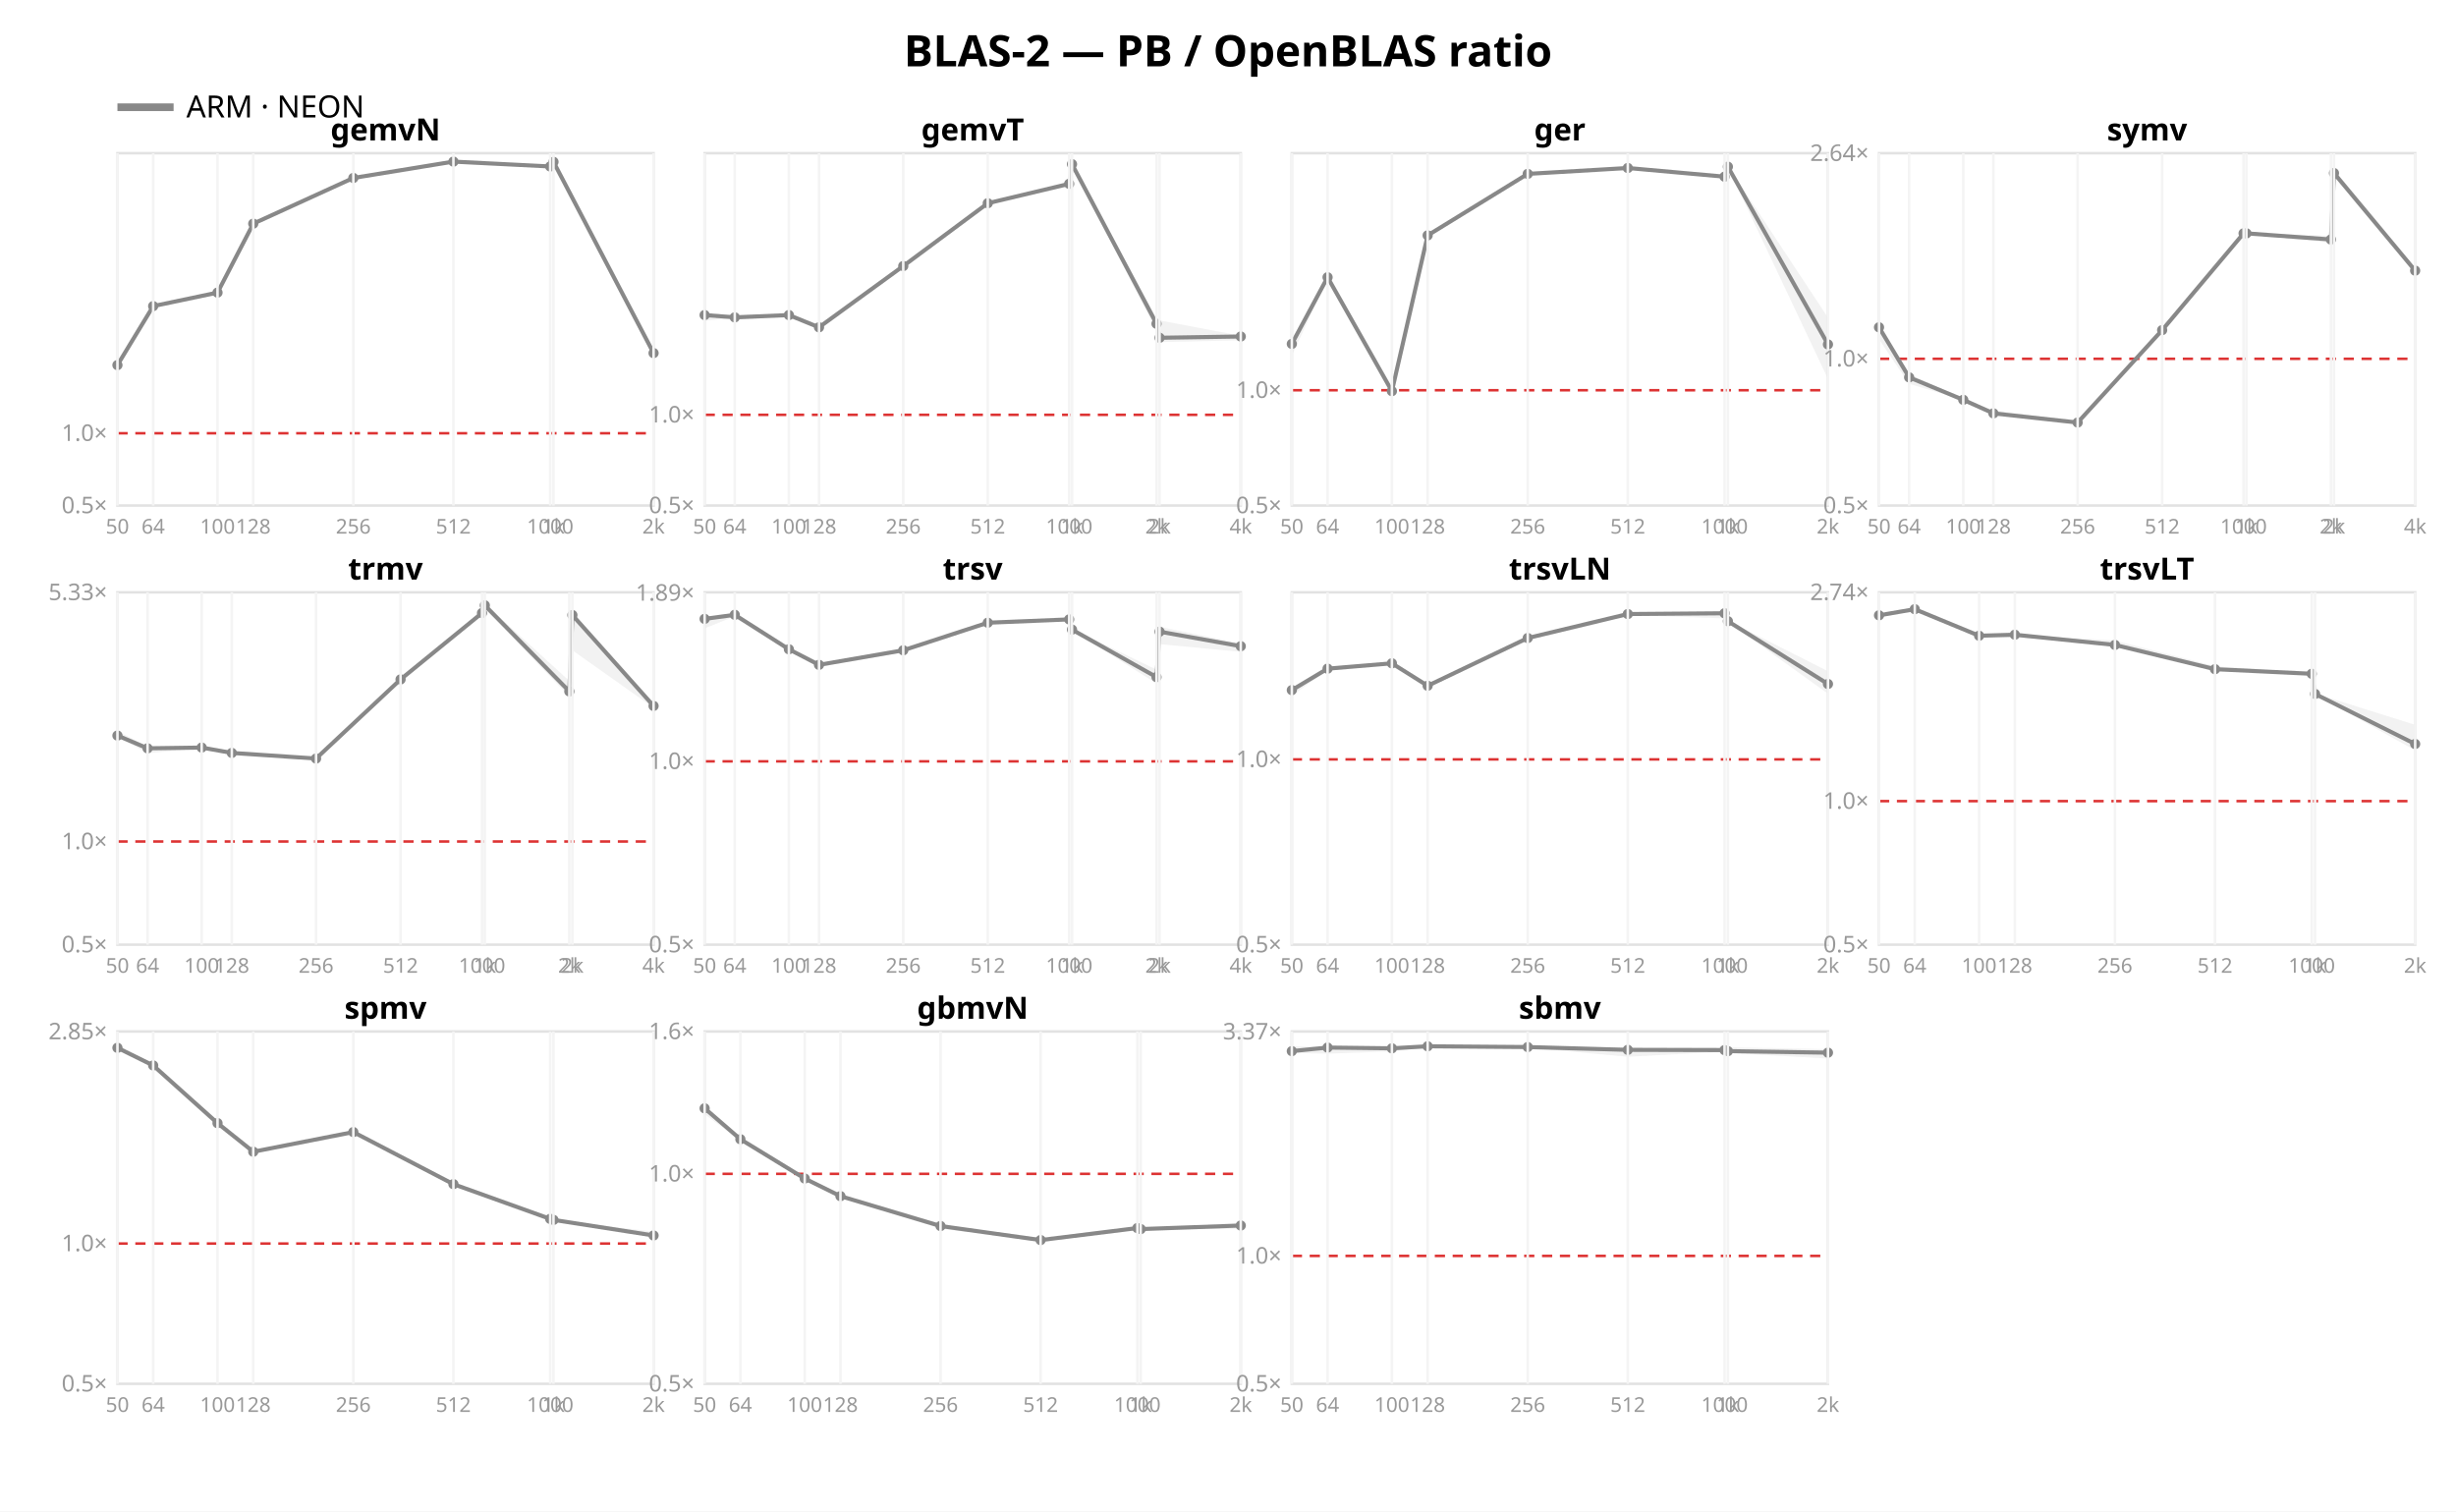
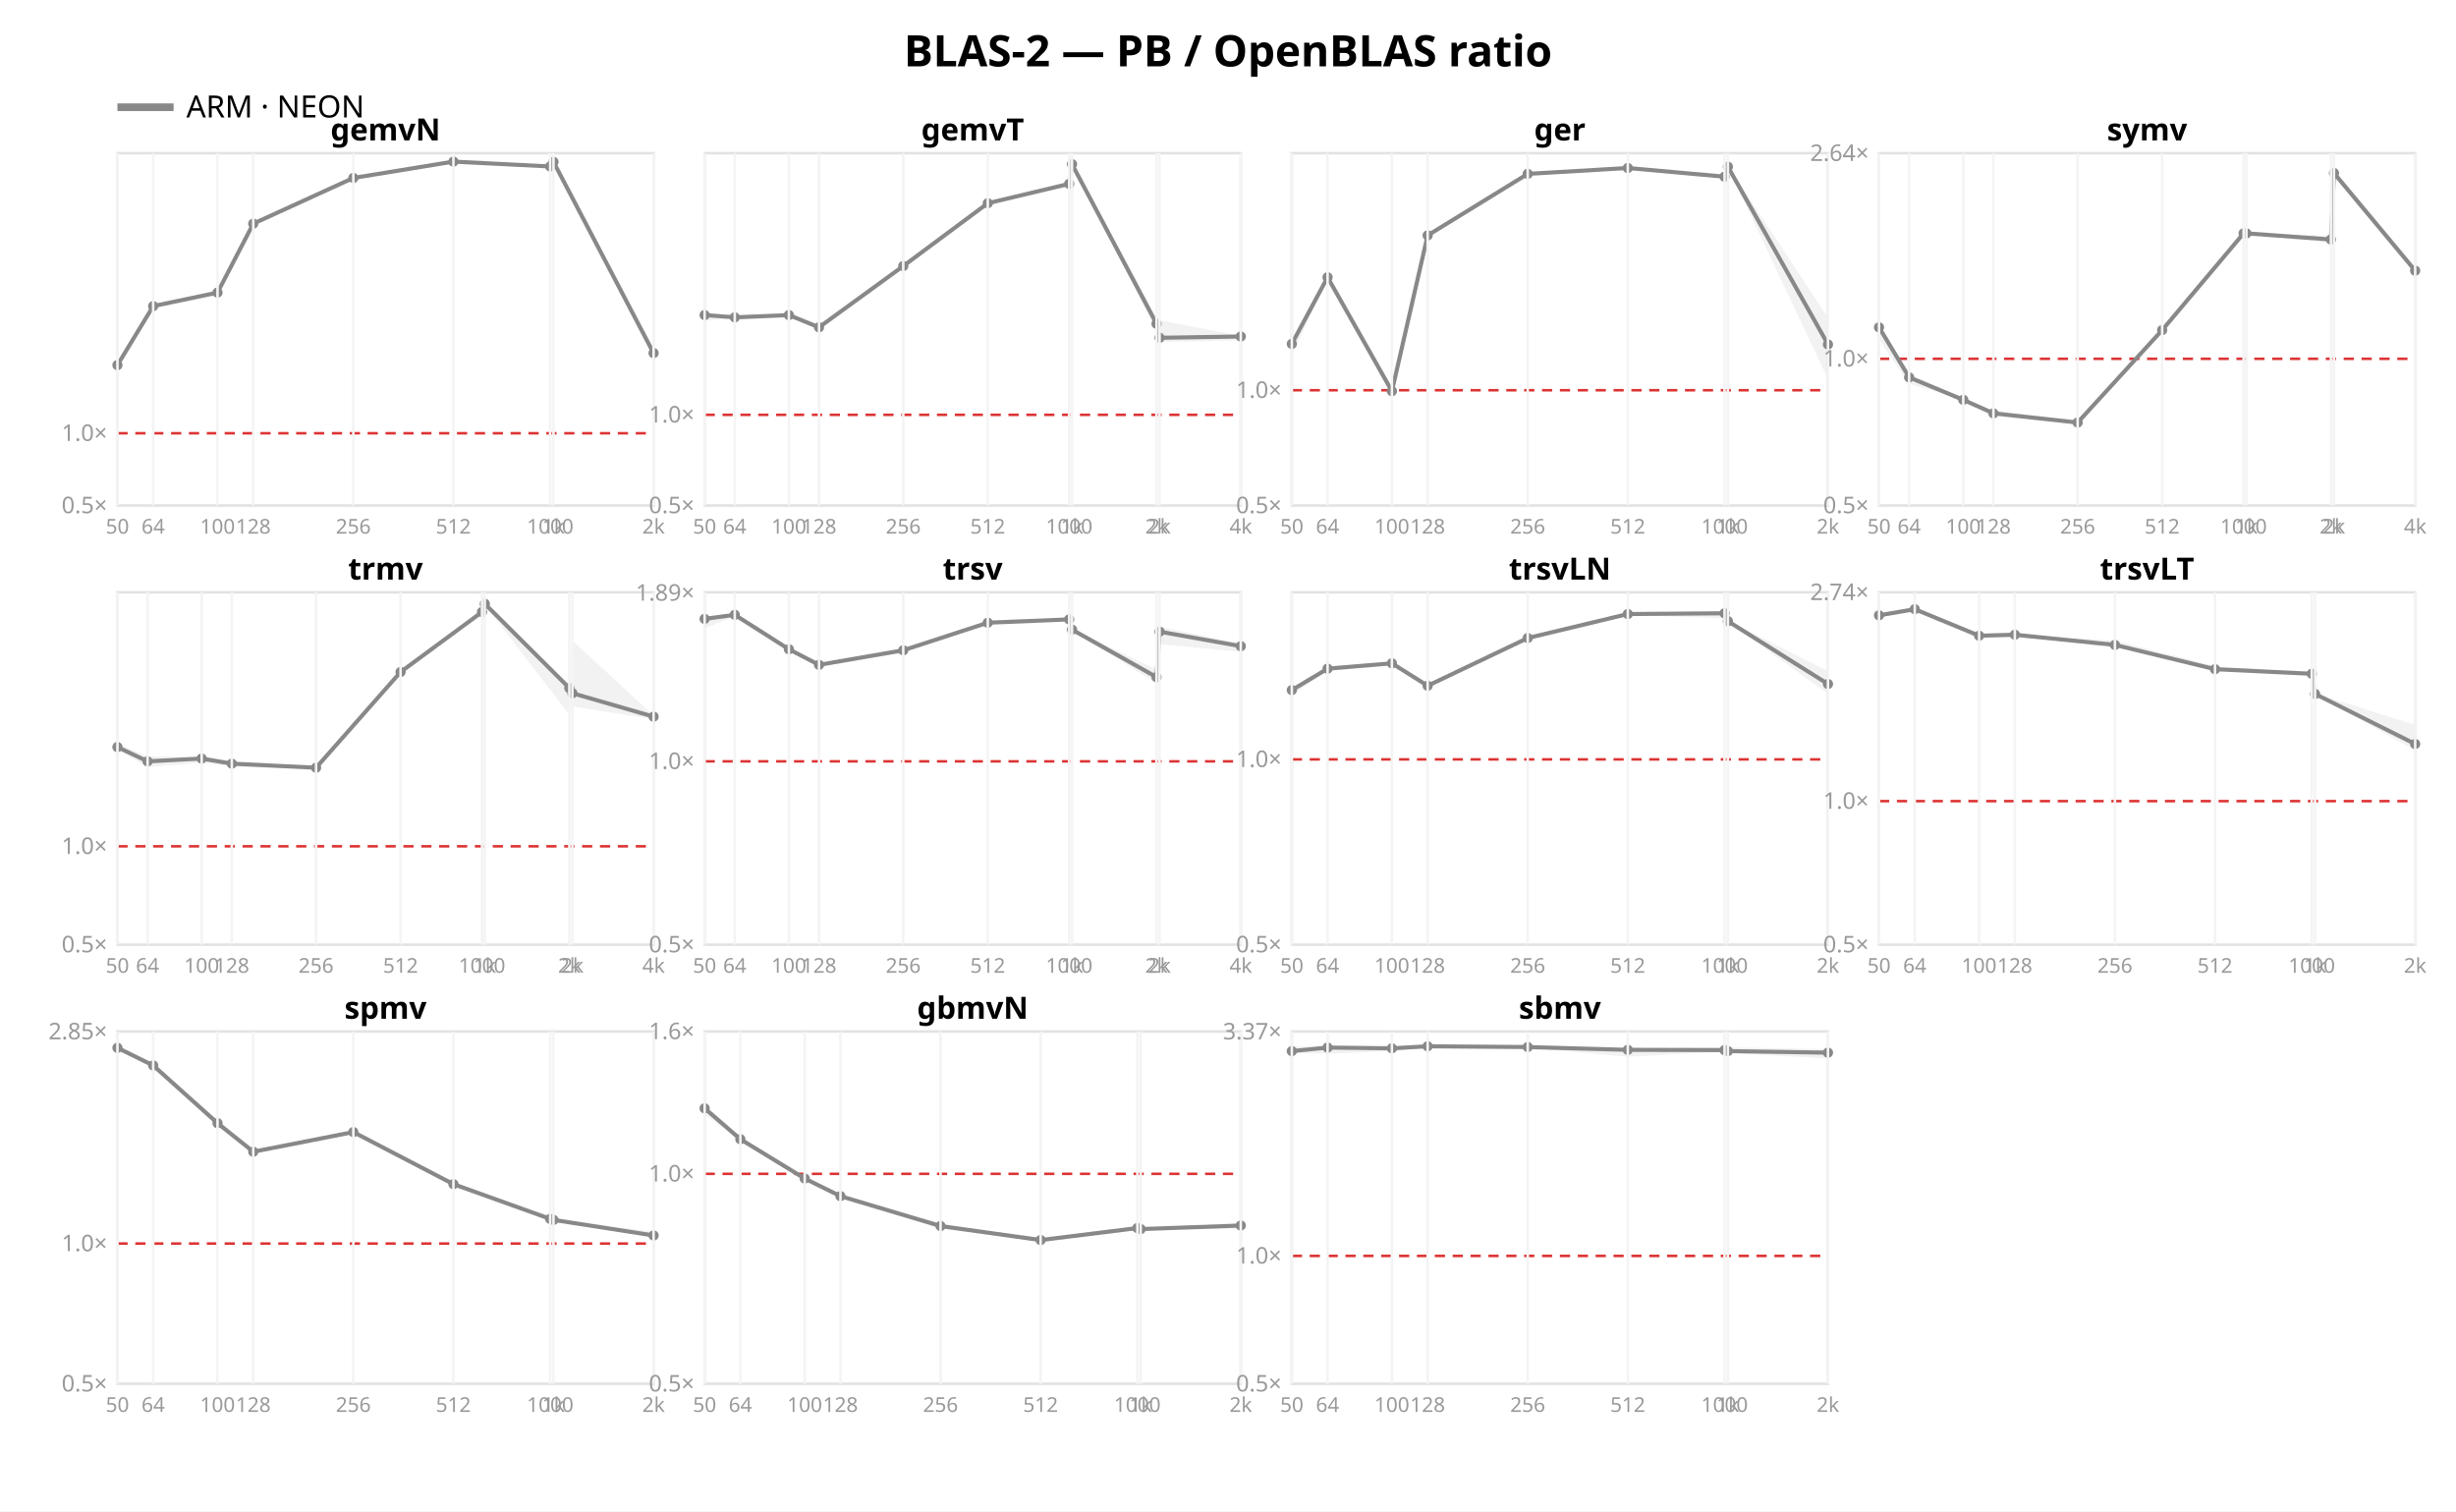
<svg xmlns="http://www.w3.org/2000/svg" width="962" height="592" font-family="sans-serif">
  <rect width="962" height="592" fill="white" />
  <text x="481.0" y="26" text-anchor="middle" font-size="17" font-weight="bold">BLAS-2 — PB / OpenBLAS ratio</text>
  <line x1="46" y1="42" x2="68" y2="42" stroke="#888888" stroke-width="3" />
  <text x="73" y="46" font-size="12">ARM · NEON</text>
  <rect x="46" y="60" width="210" height="138" fill="none" stroke="#e2e2e2" />
  <line x1="46" y1="169.695" x2="256" y2="169.695" stroke="#d33" stroke-dasharray="4 3" />
  <text x="42" y="201.0" text-anchor="end" font-size="9" fill="#999">0.5×</text>
  <text x="42" y="172.695" text-anchor="end" font-size="9" fill="#999">1.0×</text>
  <polygon points="46.0,142.6 60.0,119.8 85.2,114.5 99.2,87.4 138.4,69.6 177.6,63.1 215.5,65.0 216.8,63.2 256.0,137.0 256.0,140.0 216.8,64.1 215.5,65.6 177.6,63.7 138.4,69.9 99.2,87.8 85.2,114.7 60.0,120.1 46.0,143.1" fill="#888888" opacity="0.11" />
  <polyline points="46.0,143.0 60.0,119.9 85.2,114.6 99.2,87.6 138.4,69.7 177.6,63.3 215.5,65.2 216.8,63.4 256.0,138.3" fill="none" stroke="#888888" stroke-width="1.6" />
  <circle cx="46.0" cy="143.0" r="2" fill="#888888" />
  <circle cx="60.0" cy="119.9" r="2" fill="#888888" />
  <circle cx="85.2" cy="114.6" r="2" fill="#888888" />
  <circle cx="99.2" cy="87.6" r="2" fill="#888888" />
  <circle cx="138.4" cy="69.7" r="2" fill="#888888" />
  <circle cx="177.6" cy="63.3" r="2" fill="#888888" />
  <circle cx="215.5" cy="65.2" r="2" fill="#888888" />
  <circle cx="216.8" cy="63.4" r="2" fill="#888888" />
  <circle cx="256.0" cy="138.3" r="2" fill="#888888" />
  <text x="151.0" y="55" text-anchor="middle" font-size="12" font-weight="bold">gemvN</text>
  <line x1="46.0" y1="60" x2="46.0" y2="198" stroke="#f4f4f4" />
  <text x="46.0" y="209" text-anchor="middle" font-size="8" fill="#999">50</text>
  <line x1="60.0" y1="60" x2="60.0" y2="198" stroke="#f4f4f4" />
  <text x="60.0" y="209" text-anchor="middle" font-size="8" fill="#999">64</text>
  <line x1="85.2" y1="60" x2="85.2" y2="198" stroke="#f4f4f4" />
  <text x="85.2" y="209" text-anchor="middle" font-size="8" fill="#999">100</text>
  <line x1="99.2" y1="60" x2="99.2" y2="198" stroke="#f4f4f4" />
  <text x="99.2" y="209" text-anchor="middle" font-size="8" fill="#999">128</text>
  <line x1="138.4" y1="60" x2="138.4" y2="198" stroke="#f4f4f4" />
  <text x="138.4" y="209" text-anchor="middle" font-size="8" fill="#999">256</text>
  <line x1="177.6" y1="60" x2="177.6" y2="198" stroke="#f4f4f4" />
  <text x="177.6" y="209" text-anchor="middle" font-size="8" fill="#999">512</text>
  <line x1="215.5" y1="60" x2="215.5" y2="198" stroke="#f4f4f4" />
  <text x="215.5" y="209" text-anchor="middle" font-size="8" fill="#999">1000</text>
  <line x1="216.8" y1="60" x2="216.8" y2="198" stroke="#f4f4f4" />
  <text x="216.8" y="209" text-anchor="middle" font-size="8" fill="#999">1k</text>
  <line x1="256.0" y1="60" x2="256.0" y2="198" stroke="#f4f4f4" />
  <text x="256.0" y="209" text-anchor="middle" font-size="8" fill="#999">2k</text>
  <rect x="276" y="60" width="210" height="138" fill="none" stroke="#e2e2e2" />
  <line x1="276" y1="162.475" x2="486" y2="162.475" stroke="#d33" stroke-dasharray="4 3" />
  <text x="272" y="201.0" text-anchor="end" font-size="9" fill="#999">0.5×</text>
  <text x="272" y="165.475" text-anchor="end" font-size="9" fill="#999">1.0×</text>
  <polygon points="276.0,123.0 287.8,124.0 309.0,123.3 320.8,128.1 353.8,103.8 386.9,79.5 418.8,71.6 419.9,63.9 453.0,124.6 454.2,125.5 486.0,131.5 486.0,133.3 454.2,134.0 453.0,129.6 419.9,64.7 418.8,72.2 386.9,79.7 353.8,104.4 320.8,128.5 309.0,123.6 287.8,124.6 276.0,125.6" fill="#888888" opacity="0.11" />
  <polyline points="276.0,123.4 287.8,124.3 309.0,123.4 320.8,128.2 353.8,104.2 386.9,79.6 418.8,72.0 419.9,64.3 453.0,126.8 454.2,132.3 486.0,131.8" fill="none" stroke="#888888" stroke-width="1.6" />
  <circle cx="276.0" cy="123.4" r="2" fill="#888888" />
  <circle cx="287.8" cy="124.3" r="2" fill="#888888" />
  <circle cx="309.0" cy="123.4" r="2" fill="#888888" />
  <circle cx="320.8" cy="128.2" r="2" fill="#888888" />
  <circle cx="353.8" cy="104.2" r="2" fill="#888888" />
  <circle cx="386.9" cy="79.6" r="2" fill="#888888" />
  <circle cx="418.8" cy="72.0" r="2" fill="#888888" />
  <circle cx="419.9" cy="64.3" r="2" fill="#888888" />
  <circle cx="453.0" cy="126.8" r="2" fill="#888888" />
  <circle cx="454.2" cy="132.3" r="2" fill="#888888" />
  <circle cx="486.0" cy="131.8" r="2" fill="#888888" />
  <text x="381.0" y="55" text-anchor="middle" font-size="12" font-weight="bold">gemvT</text>
  <line x1="276.0" y1="60" x2="276.0" y2="198" stroke="#f4f4f4" />
  <text x="276.0" y="209" text-anchor="middle" font-size="8" fill="#999">50</text>
  <line x1="287.8" y1="60" x2="287.8" y2="198" stroke="#f4f4f4" />
  <text x="287.8" y="209" text-anchor="middle" font-size="8" fill="#999">64</text>
  <line x1="309.0" y1="60" x2="309.0" y2="198" stroke="#f4f4f4" />
  <text x="309.0" y="209" text-anchor="middle" font-size="8" fill="#999">100</text>
  <line x1="320.8" y1="60" x2="320.8" y2="198" stroke="#f4f4f4" />
  <text x="320.8" y="209" text-anchor="middle" font-size="8" fill="#999">128</text>
  <line x1="353.8" y1="60" x2="353.8" y2="198" stroke="#f4f4f4" />
  <text x="353.8" y="209" text-anchor="middle" font-size="8" fill="#999">256</text>
  <line x1="386.9" y1="60" x2="386.9" y2="198" stroke="#f4f4f4" />
  <text x="386.9" y="209" text-anchor="middle" font-size="8" fill="#999">512</text>
  <line x1="418.8" y1="60" x2="418.8" y2="198" stroke="#f4f4f4" />
  <text x="418.8" y="209" text-anchor="middle" font-size="8" fill="#999">1000</text>
  <line x1="419.9" y1="60" x2="419.9" y2="198" stroke="#f4f4f4" />
  <text x="419.9" y="209" text-anchor="middle" font-size="8" fill="#999">1k</text>
  <line x1="453.0" y1="60" x2="453.0" y2="198" stroke="#f4f4f4" />
  <text x="453.0" y="209" text-anchor="middle" font-size="8" fill="#999">2k</text>
  <line x1="454.2" y1="60" x2="454.2" y2="198" stroke="#f4f4f4" />
  <text x="454.2" y="209" text-anchor="middle" font-size="8" fill="#999">2k</text>
  <line x1="486.0" y1="60" x2="486.0" y2="198" stroke="#f4f4f4" />
  <text x="486.0" y="209" text-anchor="middle" font-size="8" fill="#999">4k</text>
  <rect x="506" y="60" width="210" height="138" fill="none" stroke="#e2e2e2" />
  <line x1="506" y1="152.849" x2="716" y2="152.849" stroke="#d33" stroke-dasharray="4 3" />
  <text x="502" y="201.0" text-anchor="end" font-size="9" fill="#999">0.5×</text>
  <text x="502" y="155.849" text-anchor="end" font-size="9" fill="#999">1.0×</text>
  <polygon points="506.0,134.3 520.0,108.1 545.2,152.4 559.2,91.7 598.4,67.9 637.6,65.6 675.5,69.0 676.8,65.0 716.0,124.4 716.0,148.4 676.8,65.5 675.5,69.6 637.6,66.2 598.4,68.3 559.2,92.7 545.2,153.7 520.0,109.1 506.0,139.3" fill="#888888" opacity="0.11" />
  <polyline points="506.0,134.7 520.0,108.6 545.2,153.2 559.2,92.2 598.4,68.1 637.6,65.8 675.5,69.2 676.8,65.3 716.0,134.9" fill="none" stroke="#888888" stroke-width="1.6" />
  <circle cx="506.0" cy="134.7" r="2" fill="#888888" />
  <circle cx="520.0" cy="108.6" r="2" fill="#888888" />
  <circle cx="545.2" cy="153.2" r="2" fill="#888888" />
  <circle cx="559.2" cy="92.2" r="2" fill="#888888" />
  <circle cx="598.4" cy="68.1" r="2" fill="#888888" />
  <circle cx="637.6" cy="65.8" r="2" fill="#888888" />
  <circle cx="675.5" cy="69.2" r="2" fill="#888888" />
  <circle cx="676.8" cy="65.3" r="2" fill="#888888" />
  <circle cx="716.0" cy="134.9" r="2" fill="#888888" />
  <text x="611.0" y="55" text-anchor="middle" font-size="12" font-weight="bold">ger</text>
  <line x1="506.0" y1="60" x2="506.0" y2="198" stroke="#f4f4f4" />
  <text x="506.0" y="209" text-anchor="middle" font-size="8" fill="#999">50</text>
  <line x1="520.0" y1="60" x2="520.0" y2="198" stroke="#f4f4f4" />
  <text x="520.0" y="209" text-anchor="middle" font-size="8" fill="#999">64</text>
  <line x1="545.2" y1="60" x2="545.2" y2="198" stroke="#f4f4f4" />
  <text x="545.2" y="209" text-anchor="middle" font-size="8" fill="#999">100</text>
  <line x1="559.2" y1="60" x2="559.2" y2="198" stroke="#f4f4f4" />
  <text x="559.2" y="209" text-anchor="middle" font-size="8" fill="#999">128</text>
  <line x1="598.4" y1="60" x2="598.4" y2="198" stroke="#f4f4f4" />
  <text x="598.4" y="209" text-anchor="middle" font-size="8" fill="#999">256</text>
  <line x1="637.6" y1="60" x2="637.6" y2="198" stroke="#f4f4f4" />
  <text x="637.6" y="209" text-anchor="middle" font-size="8" fill="#999">512</text>
  <line x1="675.5" y1="60" x2="675.5" y2="198" stroke="#f4f4f4" />
  <text x="675.5" y="209" text-anchor="middle" font-size="8" fill="#999">1000</text>
  <line x1="676.8" y1="60" x2="676.8" y2="198" stroke="#f4f4f4" />
  <text x="676.8" y="209" text-anchor="middle" font-size="8" fill="#999">1k</text>
  <line x1="716.0" y1="60" x2="716.0" y2="198" stroke="#f4f4f4" />
  <text x="716.0" y="209" text-anchor="middle" font-size="8" fill="#999">2k</text>
  <rect x="736" y="60" width="210" height="138" fill="none" stroke="#e2e2e2" />
  <line x1="736" y1="140.53" x2="946" y2="140.53" stroke="#d33" stroke-dasharray="4 3" />
  <text x="732" y="201.0" text-anchor="end" font-size="9" fill="#999">0.5×</text>
  <text x="732" y="143.53" text-anchor="end" font-size="9" fill="#999">1.0×</text>
  <text x="732" y="63.04" text-anchor="end" font-size="9" fill="#999">2.64×</text>
  <polygon points="736.0,128.0 747.8,146.4 769.0,156.3 780.8,160.7 813.8,165.1 846.9,129.0 878.8,91.0 879.9,91.1 913.0,92.4 914.2,66.4 946.0,104.8 946.0,106.5 914.2,68.8 913.0,95.1 879.9,91.7 878.8,91.9 846.9,129.6 813.8,165.6 780.8,162.3 769.0,156.7 747.8,150.3 736.0,132.9" fill="#888888" opacity="0.11" />
  <polyline points="736.0,128.2 747.8,147.8 769.0,156.6 780.8,161.9 813.8,165.5 846.9,129.3 878.8,91.4 879.9,91.4 913.0,93.8 914.2,67.8 946.0,106.0" fill="none" stroke="#888888" stroke-width="1.6" />
  <circle cx="736.0" cy="128.2" r="2" fill="#888888" />
  <circle cx="747.8" cy="147.8" r="2" fill="#888888" />
  <circle cx="769.0" cy="156.6" r="2" fill="#888888" />
  <circle cx="780.8" cy="161.9" r="2" fill="#888888" />
  <circle cx="813.8" cy="165.5" r="2" fill="#888888" />
  <circle cx="846.9" cy="129.3" r="2" fill="#888888" />
  <circle cx="878.8" cy="91.4" r="2" fill="#888888" />
  <circle cx="879.9" cy="91.4" r="2" fill="#888888" />
  <circle cx="913.0" cy="93.8" r="2" fill="#888888" />
  <circle cx="914.2" cy="67.8" r="2" fill="#888888" />
  <circle cx="946.0" cy="106.0" r="2" fill="#888888" />
  <text x="841.0" y="55" text-anchor="middle" font-size="12" font-weight="bold">symv</text>
  <line x1="736.0" y1="60" x2="736.0" y2="198" stroke="#f4f4f4" />
  <text x="736.0" y="209" text-anchor="middle" font-size="8" fill="#999">50</text>
  <line x1="747.8" y1="60" x2="747.8" y2="198" stroke="#f4f4f4" />
  <text x="747.8" y="209" text-anchor="middle" font-size="8" fill="#999">64</text>
  <line x1="769.0" y1="60" x2="769.0" y2="198" stroke="#f4f4f4" />
  <text x="769.0" y="209" text-anchor="middle" font-size="8" fill="#999">100</text>
  <line x1="780.8" y1="60" x2="780.8" y2="198" stroke="#f4f4f4" />
  <text x="780.8" y="209" text-anchor="middle" font-size="8" fill="#999">128</text>
  <line x1="813.8" y1="60" x2="813.8" y2="198" stroke="#f4f4f4" />
  <text x="813.8" y="209" text-anchor="middle" font-size="8" fill="#999">256</text>
  <line x1="846.9" y1="60" x2="846.9" y2="198" stroke="#f4f4f4" />
  <text x="846.9" y="209" text-anchor="middle" font-size="8" fill="#999">512</text>
  <line x1="878.8" y1="60" x2="878.8" y2="198" stroke="#f4f4f4" />
  <text x="878.8" y="209" text-anchor="middle" font-size="8" fill="#999">1000</text>
  <line x1="879.9" y1="60" x2="879.9" y2="198" stroke="#f4f4f4" />
  <text x="879.9" y="209" text-anchor="middle" font-size="8" fill="#999">1k</text>
  <line x1="913.0" y1="60" x2="913.0" y2="198" stroke="#f4f4f4" />
  <text x="913.0" y="209" text-anchor="middle" font-size="8" fill="#999">2k</text>
  <line x1="914.2" y1="60" x2="914.2" y2="198" stroke="#f4f4f4" />
  <text x="914.2" y="209" text-anchor="middle" font-size="8" fill="#999">2k</text>
  <line x1="946.0" y1="60" x2="946.0" y2="198" stroke="#f4f4f4" />
  <text x="946.0" y="209" text-anchor="middle" font-size="8" fill="#999">4k</text>
  <rect x="46" y="232" width="210" height="138" fill="none" stroke="#e2e2e2" />
-   <line x1="46" y1="329.593" x2="256" y2="329.593" stroke="#d33" stroke-dasharray="4 3" />
+   <line x1="46" y1="331.469" x2="256" y2="331.469" stroke="#d33" stroke-dasharray="4 3" />
  <text x="42" y="373.0" text-anchor="end" font-size="9" fill="#999">0.5×</text>
-   <text x="42" y="332.593" text-anchor="end" font-size="9" fill="#999">1.0×</text>
-   <text x="42" y="235.044" text-anchor="end" font-size="9" fill="#999">5.33×</text>
-   <polygon points="46.0,286.4 57.8,292.3 79.0,292.1 90.8,294.2 123.8,296.9 156.9,265.7 188.8,239.5 189.9,236.5 223.0,266.7 224.2,239.8 256.0,275.8 256.0,277.2 224.2,254.7 223.0,272.8 189.9,238.4 188.8,240.3 156.9,266.2 123.8,297.4 90.8,295.4 79.0,293.1 57.8,295.0 46.0,288.7" fill="#888888" opacity="0.11" />
-   <polyline points="46.0,288.1 57.8,293.1 79.0,292.8 90.8,294.9 123.8,297.1 156.9,266.1 188.8,240.1 189.9,237.1 223.0,270.8 224.2,240.9 256.0,276.5" fill="none" stroke="#888888" stroke-width="1.6" />
-   <circle cx="46.0" cy="288.1" r="2" fill="#888888" />
-   <circle cx="57.8" cy="293.1" r="2" fill="#888888" />
-   <circle cx="79.0" cy="292.8" r="2" fill="#888888" />
-   <circle cx="90.8" cy="294.9" r="2" fill="#888888" />
-   <circle cx="123.8" cy="297.1" r="2" fill="#888888" />
-   <circle cx="156.9" cy="266.1" r="2" fill="#888888" />
-   <circle cx="188.8" cy="240.1" r="2" fill="#888888" />
-   <circle cx="189.9" cy="237.1" r="2" fill="#888888" />
-   <circle cx="223.0" cy="270.8" r="2" fill="#888888" />
-   <circle cx="224.2" cy="240.9" r="2" fill="#888888" />
-   <circle cx="256.0" cy="276.5" r="2" fill="#888888" />
+   <text x="42" y="334.469" text-anchor="end" font-size="9" fill="#999">1.0×</text>
+   <polygon points="46.0,291.2 57.8,296.2 79.0,296.5 90.8,298.4 123.8,300.3 156.9,263.1 188.8,239.6 189.9,236.3 223.0,268.1 224.2,250.9 256.0,280.2 256.0,281.7 224.2,276.7 223.0,279.9 189.9,236.9 188.8,240.2 156.9,263.5 123.8,301.1 90.8,300.3 79.0,298.7 57.8,300.4 46.0,293.7" fill="#888888" opacity="0.11" />
+   <polyline points="46.0,292.6 57.8,298.2 79.0,297.1 90.8,299.1 123.8,300.7 156.9,263.2 188.8,239.7 189.9,236.5 223.0,269.5 224.2,271.5 256.0,280.7" fill="none" stroke="#888888" stroke-width="1.6" />
+   <circle cx="46.0" cy="292.6" r="2" fill="#888888" />
+   <circle cx="57.8" cy="298.2" r="2" fill="#888888" />
+   <circle cx="79.0" cy="297.1" r="2" fill="#888888" />
+   <circle cx="90.8" cy="299.1" r="2" fill="#888888" />
+   <circle cx="123.8" cy="300.7" r="2" fill="#888888" />
+   <circle cx="156.9" cy="263.2" r="2" fill="#888888" />
+   <circle cx="188.8" cy="239.7" r="2" fill="#888888" />
+   <circle cx="189.9" cy="236.5" r="2" fill="#888888" />
+   <circle cx="223.0" cy="269.5" r="2" fill="#888888" />
+   <circle cx="224.2" cy="271.5" r="2" fill="#888888" />
+   <circle cx="256.0" cy="280.7" r="2" fill="#888888" />
  <text x="151.0" y="227" text-anchor="middle" font-size="12" font-weight="bold">trmv</text>
  <line x1="46.0" y1="232" x2="46.0" y2="370" stroke="#f4f4f4" />
  <text x="46.0" y="381" text-anchor="middle" font-size="8" fill="#999">50</text>
  <line x1="57.8" y1="232" x2="57.8" y2="370" stroke="#f4f4f4" />
  <text x="57.8" y="381" text-anchor="middle" font-size="8" fill="#999">64</text>
  <line x1="79.0" y1="232" x2="79.0" y2="370" stroke="#f4f4f4" />
  <text x="79.0" y="381" text-anchor="middle" font-size="8" fill="#999">100</text>
  <line x1="90.8" y1="232" x2="90.8" y2="370" stroke="#f4f4f4" />
  <text x="90.8" y="381" text-anchor="middle" font-size="8" fill="#999">128</text>
  <line x1="123.8" y1="232" x2="123.8" y2="370" stroke="#f4f4f4" />
  <text x="123.8" y="381" text-anchor="middle" font-size="8" fill="#999">256</text>
  <line x1="156.9" y1="232" x2="156.9" y2="370" stroke="#f4f4f4" />
  <text x="156.9" y="381" text-anchor="middle" font-size="8" fill="#999">512</text>
  <line x1="188.8" y1="232" x2="188.8" y2="370" stroke="#f4f4f4" />
  <text x="188.8" y="381" text-anchor="middle" font-size="8" fill="#999">1000</text>
  <line x1="189.9" y1="232" x2="189.9" y2="370" stroke="#f4f4f4" />
  <text x="189.9" y="381" text-anchor="middle" font-size="8" fill="#999">1k</text>
  <line x1="223.0" y1="232" x2="223.0" y2="370" stroke="#f4f4f4" />
  <text x="223.0" y="381" text-anchor="middle" font-size="8" fill="#999">2k</text>
  <line x1="224.2" y1="232" x2="224.2" y2="370" stroke="#f4f4f4" />
  <text x="224.2" y="381" text-anchor="middle" font-size="8" fill="#999">2k</text>
  <line x1="256.0" y1="232" x2="256.0" y2="370" stroke="#f4f4f4" />
  <text x="256.0" y="381" text-anchor="middle" font-size="8" fill="#999">4k</text>
  <rect x="276" y="232" width="210" height="138" fill="none" stroke="#e2e2e2" />
  <line x1="276" y1="298.201" x2="486" y2="298.201" stroke="#d33" stroke-dasharray="4 3" />
  <text x="272" y="373.0" text-anchor="end" font-size="9" fill="#999">0.5×</text>
  <text x="272" y="301.201" text-anchor="end" font-size="9" fill="#999">1.0×</text>
  <text x="272" y="235.261" text-anchor="end" font-size="9" fill="#999">1.89×</text>
  <polygon points="276.0,241.9 287.8,240.0 309.0,254.0 320.8,259.8 353.8,254.2 386.9,243.6 418.8,242.4 419.9,246.3 453.0,262.3 454.2,245.5 486.0,252.0 486.0,255.3 454.2,252.3 453.0,267.7 419.9,246.8 418.8,242.9 386.9,244.1 353.8,255.3 320.8,261.1 309.0,254.6 287.8,241.4 276.0,246.1" fill="#888888" opacity="0.11" />
  <polyline points="276.0,242.4 287.8,240.8 309.0,254.3 320.8,260.4 353.8,254.7 386.9,243.9 418.8,242.6 419.9,246.6 453.0,265.2 454.2,247.4 486.0,253.1" fill="none" stroke="#888888" stroke-width="1.6" />
  <circle cx="276.0" cy="242.4" r="2" fill="#888888" />
  <circle cx="287.8" cy="240.8" r="2" fill="#888888" />
  <circle cx="309.0" cy="254.3" r="2" fill="#888888" />
  <circle cx="320.8" cy="260.4" r="2" fill="#888888" />
  <circle cx="353.8" cy="254.7" r="2" fill="#888888" />
  <circle cx="386.9" cy="243.9" r="2" fill="#888888" />
  <circle cx="418.8" cy="242.6" r="2" fill="#888888" />
  <circle cx="419.9" cy="246.6" r="2" fill="#888888" />
  <circle cx="453.0" cy="265.2" r="2" fill="#888888" />
  <circle cx="454.2" cy="247.4" r="2" fill="#888888" />
  <circle cx="486.0" cy="253.1" r="2" fill="#888888" />
  <text x="381.0" y="227" text-anchor="middle" font-size="12" font-weight="bold">trsv</text>
  <line x1="276.0" y1="232" x2="276.0" y2="370" stroke="#f4f4f4" />
  <text x="276.0" y="381" text-anchor="middle" font-size="8" fill="#999">50</text>
  <line x1="287.8" y1="232" x2="287.8" y2="370" stroke="#f4f4f4" />
  <text x="287.8" y="381" text-anchor="middle" font-size="8" fill="#999">64</text>
  <line x1="309.0" y1="232" x2="309.0" y2="370" stroke="#f4f4f4" />
  <text x="309.0" y="381" text-anchor="middle" font-size="8" fill="#999">100</text>
  <line x1="320.8" y1="232" x2="320.8" y2="370" stroke="#f4f4f4" />
  <text x="320.8" y="381" text-anchor="middle" font-size="8" fill="#999">128</text>
  <line x1="353.8" y1="232" x2="353.8" y2="370" stroke="#f4f4f4" />
  <text x="353.8" y="381" text-anchor="middle" font-size="8" fill="#999">256</text>
  <line x1="386.9" y1="232" x2="386.9" y2="370" stroke="#f4f4f4" />
  <text x="386.9" y="381" text-anchor="middle" font-size="8" fill="#999">512</text>
  <line x1="418.8" y1="232" x2="418.8" y2="370" stroke="#f4f4f4" />
  <text x="418.8" y="381" text-anchor="middle" font-size="8" fill="#999">1000</text>
  <line x1="419.9" y1="232" x2="419.9" y2="370" stroke="#f4f4f4" />
  <text x="419.9" y="381" text-anchor="middle" font-size="8" fill="#999">1k</text>
  <line x1="453.0" y1="232" x2="453.0" y2="370" stroke="#f4f4f4" />
  <text x="453.0" y="381" text-anchor="middle" font-size="8" fill="#999">2k</text>
  <line x1="454.2" y1="232" x2="454.2" y2="370" stroke="#f4f4f4" />
  <text x="454.2" y="381" text-anchor="middle" font-size="8" fill="#999">2k</text>
  <line x1="486.0" y1="232" x2="486.0" y2="370" stroke="#f4f4f4" />
  <text x="486.0" y="381" text-anchor="middle" font-size="8" fill="#999">4k</text>
  <rect x="506" y="232" width="210" height="138" fill="none" stroke="#e2e2e2" />
  <line x1="506" y1="297.433" x2="716" y2="297.433" stroke="#d33" stroke-dasharray="4 3" />
  <text x="502" y="373.0" text-anchor="end" font-size="9" fill="#999">0.5×</text>
  <text x="502" y="300.433" text-anchor="end" font-size="9" fill="#999">1.0×</text>
  <polygon points="506.0,269.8 520.0,261.6 545.2,259.4 559.2,268.3 598.4,249.6 637.6,240.3 675.5,240.1 676.8,243.1 716.0,262.9 716.0,271.7 676.8,243.5 675.5,242.2 637.6,240.9 598.4,250.2 559.2,269.5 545.2,260.0 520.0,262.4 506.0,272.5" fill="#888888" opacity="0.11" />
  <polyline points="506.0,270.3 520.0,261.9 545.2,259.8 559.2,268.6 598.4,249.9 637.6,240.5 675.5,240.2 676.8,243.3 716.0,267.9" fill="none" stroke="#888888" stroke-width="1.6" />
  <circle cx="506.0" cy="270.3" r="2" fill="#888888" />
  <circle cx="520.0" cy="261.9" r="2" fill="#888888" />
  <circle cx="545.2" cy="259.8" r="2" fill="#888888" />
  <circle cx="559.2" cy="268.6" r="2" fill="#888888" />
  <circle cx="598.4" cy="249.9" r="2" fill="#888888" />
  <circle cx="637.6" cy="240.5" r="2" fill="#888888" />
  <circle cx="675.5" cy="240.2" r="2" fill="#888888" />
  <circle cx="676.8" cy="243.3" r="2" fill="#888888" />
  <circle cx="716.0" cy="267.9" r="2" fill="#888888" />
  <text x="611.0" y="227" text-anchor="middle" font-size="12" font-weight="bold">trsvLN</text>
  <line x1="506.0" y1="232" x2="506.0" y2="370" stroke="#f4f4f4" />
  <text x="506.0" y="381" text-anchor="middle" font-size="8" fill="#999">50</text>
  <line x1="520.0" y1="232" x2="520.0" y2="370" stroke="#f4f4f4" />
  <text x="520.0" y="381" text-anchor="middle" font-size="8" fill="#999">64</text>
  <line x1="545.2" y1="232" x2="545.2" y2="370" stroke="#f4f4f4" />
  <text x="545.2" y="381" text-anchor="middle" font-size="8" fill="#999">100</text>
  <line x1="559.2" y1="232" x2="559.2" y2="370" stroke="#f4f4f4" />
  <text x="559.2" y="381" text-anchor="middle" font-size="8" fill="#999">128</text>
  <line x1="598.4" y1="232" x2="598.4" y2="370" stroke="#f4f4f4" />
  <text x="598.4" y="381" text-anchor="middle" font-size="8" fill="#999">256</text>
  <line x1="637.6" y1="232" x2="637.6" y2="370" stroke="#f4f4f4" />
  <text x="637.6" y="381" text-anchor="middle" font-size="8" fill="#999">512</text>
  <line x1="675.5" y1="232" x2="675.5" y2="370" stroke="#f4f4f4" />
  <text x="675.5" y="381" text-anchor="middle" font-size="8" fill="#999">1000</text>
  <line x1="676.8" y1="232" x2="676.8" y2="370" stroke="#f4f4f4" />
  <text x="676.8" y="381" text-anchor="middle" font-size="8" fill="#999">1k</text>
  <line x1="716.0" y1="232" x2="716.0" y2="370" stroke="#f4f4f4" />
  <text x="716.0" y="381" text-anchor="middle" font-size="8" fill="#999">2k</text>
  <rect x="736" y="232" width="210" height="138" fill="none" stroke="#e2e2e2" />
  <line x1="736" y1="313.778" x2="946" y2="313.778" stroke="#d33" stroke-dasharray="4 3" />
  <text x="732" y="373.0" text-anchor="end" font-size="9" fill="#999">0.5×</text>
  <text x="732" y="316.778" text-anchor="end" font-size="9" fill="#999">1.0×</text>
  <text x="732" y="235.022" text-anchor="end" font-size="9" fill="#999">2.74×</text>
  <polygon points="736.0,240.6 750.0,238.2 775.2,248.5 789.2,248.4 828.4,250.9 867.6,260.9 905.5,263.7 906.8,271.6 946.0,283.9 946.0,293.9 906.8,272.0 905.5,264.0 867.6,262.2 828.4,252.8 789.2,249.6 775.2,249.6 750.0,239.2 736.0,241.3" fill="#888888" opacity="0.11" />
  <polyline points="736.0,241.0 750.0,238.6 775.2,249.0 789.2,248.6 828.4,252.6 867.6,262.1 905.5,263.9 906.8,271.8 946.0,291.4" fill="none" stroke="#888888" stroke-width="1.6" />
  <circle cx="736.0" cy="241.0" r="2" fill="#888888" />
  <circle cx="750.0" cy="238.6" r="2" fill="#888888" />
  <circle cx="775.2" cy="249.0" r="2" fill="#888888" />
  <circle cx="789.2" cy="248.6" r="2" fill="#888888" />
  <circle cx="828.4" cy="252.6" r="2" fill="#888888" />
  <circle cx="867.6" cy="262.1" r="2" fill="#888888" />
  <circle cx="905.5" cy="263.9" r="2" fill="#888888" />
  <circle cx="906.8" cy="271.8" r="2" fill="#888888" />
  <circle cx="946.0" cy="291.4" r="2" fill="#888888" />
  <text x="841.0" y="227" text-anchor="middle" font-size="12" font-weight="bold">trsvLT</text>
  <line x1="736.0" y1="232" x2="736.0" y2="370" stroke="#f4f4f4" />
  <text x="736.0" y="381" text-anchor="middle" font-size="8" fill="#999">50</text>
  <line x1="750.0" y1="232" x2="750.0" y2="370" stroke="#f4f4f4" />
  <text x="750.0" y="381" text-anchor="middle" font-size="8" fill="#999">64</text>
  <line x1="775.2" y1="232" x2="775.2" y2="370" stroke="#f4f4f4" />
  <text x="775.2" y="381" text-anchor="middle" font-size="8" fill="#999">100</text>
  <line x1="789.2" y1="232" x2="789.2" y2="370" stroke="#f4f4f4" />
  <text x="789.2" y="381" text-anchor="middle" font-size="8" fill="#999">128</text>
  <line x1="828.4" y1="232" x2="828.4" y2="370" stroke="#f4f4f4" />
  <text x="828.4" y="381" text-anchor="middle" font-size="8" fill="#999">256</text>
  <line x1="867.6" y1="232" x2="867.6" y2="370" stroke="#f4f4f4" />
  <text x="867.6" y="381" text-anchor="middle" font-size="8" fill="#999">512</text>
  <line x1="905.5" y1="232" x2="905.5" y2="370" stroke="#f4f4f4" />
  <text x="905.5" y="381" text-anchor="middle" font-size="8" fill="#999">1000</text>
  <line x1="906.8" y1="232" x2="906.8" y2="370" stroke="#f4f4f4" />
  <text x="906.8" y="381" text-anchor="middle" font-size="8" fill="#999">1k</text>
  <line x1="946.0" y1="232" x2="946.0" y2="370" stroke="#f4f4f4" />
  <text x="946.0" y="381" text-anchor="middle" font-size="8" fill="#999">2k</text>
  <rect x="46" y="404" width="210" height="138" fill="none" stroke="#e2e2e2" />
  <line x1="46" y1="487.066" x2="256" y2="487.066" stroke="#d33" stroke-dasharray="4 3" />
  <text x="42" y="545.0" text-anchor="end" font-size="9" fill="#999">0.5×</text>
  <text x="42" y="490.066" text-anchor="end" font-size="9" fill="#999">1.0×</text>
  <text x="42" y="407.062" text-anchor="end" font-size="9" fill="#999">2.85×</text>
  <polygon points="46.0,410.1 60.0,416.8 85.2,439.7 99.2,450.9 138.4,443.3 177.6,463.4 215.5,477.2 216.8,477.7 256.0,482.4 256.0,484.4 216.8,477.9 215.5,477.5 177.6,463.9 138.4,443.7 99.2,451.3 85.2,441.2 60.0,418.3 46.0,411.2" fill="#888888" opacity="0.11" />
  <polyline points="46.0,410.4 60.0,417.3 85.2,439.9 99.2,451.1 138.4,443.4 177.6,463.8 215.5,477.4 216.8,477.8 256.0,483.9" fill="none" stroke="#888888" stroke-width="1.6" />
  <circle cx="46.0" cy="410.4" r="2" fill="#888888" />
  <circle cx="60.0" cy="417.3" r="2" fill="#888888" />
  <circle cx="85.2" cy="439.9" r="2" fill="#888888" />
  <circle cx="99.2" cy="451.1" r="2" fill="#888888" />
  <circle cx="138.4" cy="443.4" r="2" fill="#888888" />
  <circle cx="177.6" cy="463.8" r="2" fill="#888888" />
  <circle cx="215.5" cy="477.4" r="2" fill="#888888" />
  <circle cx="216.8" cy="477.8" r="2" fill="#888888" />
  <circle cx="256.0" cy="483.9" r="2" fill="#888888" />
  <text x="151.0" y="399" text-anchor="middle" font-size="12" font-weight="bold">spmv</text>
  <line x1="46.0" y1="404" x2="46.0" y2="542" stroke="#f4f4f4" />
  <text x="46.0" y="553" text-anchor="middle" font-size="8" fill="#999">50</text>
  <line x1="60.0" y1="404" x2="60.0" y2="542" stroke="#f4f4f4" />
  <text x="60.0" y="553" text-anchor="middle" font-size="8" fill="#999">64</text>
  <line x1="85.2" y1="404" x2="85.2" y2="542" stroke="#f4f4f4" />
  <text x="85.2" y="553" text-anchor="middle" font-size="8" fill="#999">100</text>
  <line x1="99.2" y1="404" x2="99.2" y2="542" stroke="#f4f4f4" />
  <text x="99.2" y="553" text-anchor="middle" font-size="8" fill="#999">128</text>
  <line x1="138.4" y1="404" x2="138.4" y2="542" stroke="#f4f4f4" />
  <text x="138.4" y="553" text-anchor="middle" font-size="8" fill="#999">256</text>
  <line x1="177.6" y1="404" x2="177.6" y2="542" stroke="#f4f4f4" />
  <text x="177.6" y="553" text-anchor="middle" font-size="8" fill="#999">512</text>
  <line x1="215.5" y1="404" x2="215.5" y2="542" stroke="#f4f4f4" />
  <text x="215.5" y="553" text-anchor="middle" font-size="8" fill="#999">1000</text>
  <line x1="216.8" y1="404" x2="216.8" y2="542" stroke="#f4f4f4" />
  <text x="216.8" y="553" text-anchor="middle" font-size="8" fill="#999">1k</text>
  <line x1="256.0" y1="404" x2="256.0" y2="542" stroke="#f4f4f4" />
  <text x="256.0" y="553" text-anchor="middle" font-size="8" fill="#999">2k</text>
  <rect x="276" y="404" width="210" height="138" fill="none" stroke="#e2e2e2" />
  <line x1="276" y1="459.763" x2="486" y2="459.763" stroke="#d33" stroke-dasharray="4 3" />
  <text x="272" y="545.0" text-anchor="end" font-size="9" fill="#999">0.5×</text>
  <text x="272" y="462.763" text-anchor="end" font-size="9" fill="#999">1.0×</text>
  <text x="272" y="407.0" text-anchor="end" font-size="9" fill="#999">1.6×</text>
  <polygon points="276.0,433.4 290.0,445.8 315.2,461.1 329.2,468.2 368.4,479.9 407.6,484.8 445.5,480.5 446.8,481.1 486.0,479.2 486.0,481.2 446.8,481.8 445.5,481.6 407.6,486.3 368.4,481.2 329.2,469.0 315.2,462.0 290.0,446.8 276.0,436.4" fill="#888888" opacity="0.11" />
  <polyline points="276.0,434.1 290.0,446.2 315.2,461.6 329.2,468.5 368.4,480.2 407.6,485.7 445.5,481.0 446.8,481.4 486.0,480.0" fill="none" stroke="#888888" stroke-width="1.6" />
  <circle cx="276.0" cy="434.1" r="2" fill="#888888" />
  <circle cx="290.0" cy="446.2" r="2" fill="#888888" />
  <circle cx="315.2" cy="461.6" r="2" fill="#888888" />
  <circle cx="329.2" cy="468.5" r="2" fill="#888888" />
  <circle cx="368.4" cy="480.2" r="2" fill="#888888" />
  <circle cx="407.6" cy="485.7" r="2" fill="#888888" />
  <circle cx="445.5" cy="481.0" r="2" fill="#888888" />
  <circle cx="446.8" cy="481.4" r="2" fill="#888888" />
  <circle cx="486.0" cy="480.0" r="2" fill="#888888" />
  <text x="381.0" y="399" text-anchor="middle" font-size="12" font-weight="bold">gbmvN</text>
  <line x1="276.0" y1="404" x2="276.0" y2="542" stroke="#f4f4f4" />
  <text x="276.0" y="553" text-anchor="middle" font-size="8" fill="#999">50</text>
  <line x1="290.0" y1="404" x2="290.0" y2="542" stroke="#f4f4f4" />
  <text x="290.0" y="553" text-anchor="middle" font-size="8" fill="#999">64</text>
  <line x1="315.2" y1="404" x2="315.2" y2="542" stroke="#f4f4f4" />
  <text x="315.2" y="553" text-anchor="middle" font-size="8" fill="#999">100</text>
  <line x1="329.2" y1="404" x2="329.2" y2="542" stroke="#f4f4f4" />
  <text x="329.2" y="553" text-anchor="middle" font-size="8" fill="#999">128</text>
  <line x1="368.4" y1="404" x2="368.4" y2="542" stroke="#f4f4f4" />
  <text x="368.4" y="553" text-anchor="middle" font-size="8" fill="#999">256</text>
  <line x1="407.6" y1="404" x2="407.6" y2="542" stroke="#f4f4f4" />
  <text x="407.6" y="553" text-anchor="middle" font-size="8" fill="#999">512</text>
  <line x1="445.5" y1="404" x2="445.5" y2="542" stroke="#f4f4f4" />
  <text x="445.5" y="553" text-anchor="middle" font-size="8" fill="#999">1000</text>
  <line x1="446.8" y1="404" x2="446.8" y2="542" stroke="#f4f4f4" />
  <text x="446.8" y="553" text-anchor="middle" font-size="8" fill="#999">1k</text>
  <line x1="486.0" y1="404" x2="486.0" y2="542" stroke="#f4f4f4" />
  <text x="486.0" y="553" text-anchor="middle" font-size="8" fill="#999">2k</text>
  <rect x="506" y="404" width="210" height="138" fill="none" stroke="#e2e2e2" />
  <line x1="506" y1="491.906" x2="716" y2="491.906" stroke="#d33" stroke-dasharray="4 3" />
  <text x="502" y="545.0" text-anchor="end" font-size="9" fill="#999">0.5×</text>
  <text x="502" y="494.906" text-anchor="end" font-size="9" fill="#999">1.0×</text>
  <text x="502" y="407.105" text-anchor="end" font-size="9" fill="#999">3.37×</text>
  <polygon points="506.0,409.8 520.0,410.0 545.2,410.4 559.2,409.6 598.4,409.8 637.6,410.5 675.5,410.1 676.8,410.2 716.0,410.9 716.0,414.6 676.8,412.4 675.5,411.9 637.6,413.9 598.4,410.3 559.2,410.1 545.2,411.8 520.0,412.7 506.0,412.4" fill="#888888" opacity="0.11" />
  <polyline points="506.0,411.7 520.0,410.3 545.2,410.6 559.2,409.8 598.4,410.1 637.6,411.2 675.5,411.3 676.8,411.7 716.0,412.3" fill="none" stroke="#888888" stroke-width="1.6" />
  <circle cx="506.0" cy="411.7" r="2" fill="#888888" />
  <circle cx="520.0" cy="410.3" r="2" fill="#888888" />
  <circle cx="545.2" cy="410.6" r="2" fill="#888888" />
  <circle cx="559.2" cy="409.8" r="2" fill="#888888" />
  <circle cx="598.4" cy="410.1" r="2" fill="#888888" />
  <circle cx="637.6" cy="411.2" r="2" fill="#888888" />
  <circle cx="675.5" cy="411.3" r="2" fill="#888888" />
  <circle cx="676.8" cy="411.7" r="2" fill="#888888" />
  <circle cx="716.0" cy="412.3" r="2" fill="#888888" />
  <text x="611.0" y="399" text-anchor="middle" font-size="12" font-weight="bold">sbmv</text>
  <line x1="506.0" y1="404" x2="506.0" y2="542" stroke="#f4f4f4" />
  <text x="506.0" y="553" text-anchor="middle" font-size="8" fill="#999">50</text>
  <line x1="520.0" y1="404" x2="520.0" y2="542" stroke="#f4f4f4" />
  <text x="520.0" y="553" text-anchor="middle" font-size="8" fill="#999">64</text>
  <line x1="545.2" y1="404" x2="545.2" y2="542" stroke="#f4f4f4" />
  <text x="545.2" y="553" text-anchor="middle" font-size="8" fill="#999">100</text>
  <line x1="559.2" y1="404" x2="559.2" y2="542" stroke="#f4f4f4" />
  <text x="559.2" y="553" text-anchor="middle" font-size="8" fill="#999">128</text>
  <line x1="598.4" y1="404" x2="598.4" y2="542" stroke="#f4f4f4" />
  <text x="598.4" y="553" text-anchor="middle" font-size="8" fill="#999">256</text>
  <line x1="637.6" y1="404" x2="637.6" y2="542" stroke="#f4f4f4" />
  <text x="637.6" y="553" text-anchor="middle" font-size="8" fill="#999">512</text>
  <line x1="675.5" y1="404" x2="675.5" y2="542" stroke="#f4f4f4" />
  <text x="675.5" y="553" text-anchor="middle" font-size="8" fill="#999">1000</text>
  <line x1="676.8" y1="404" x2="676.8" y2="542" stroke="#f4f4f4" />
  <text x="676.8" y="553" text-anchor="middle" font-size="8" fill="#999">1k</text>
  <line x1="716.0" y1="404" x2="716.0" y2="542" stroke="#f4f4f4" />
  <text x="716.0" y="553" text-anchor="middle" font-size="8" fill="#999">2k</text>
</svg>
